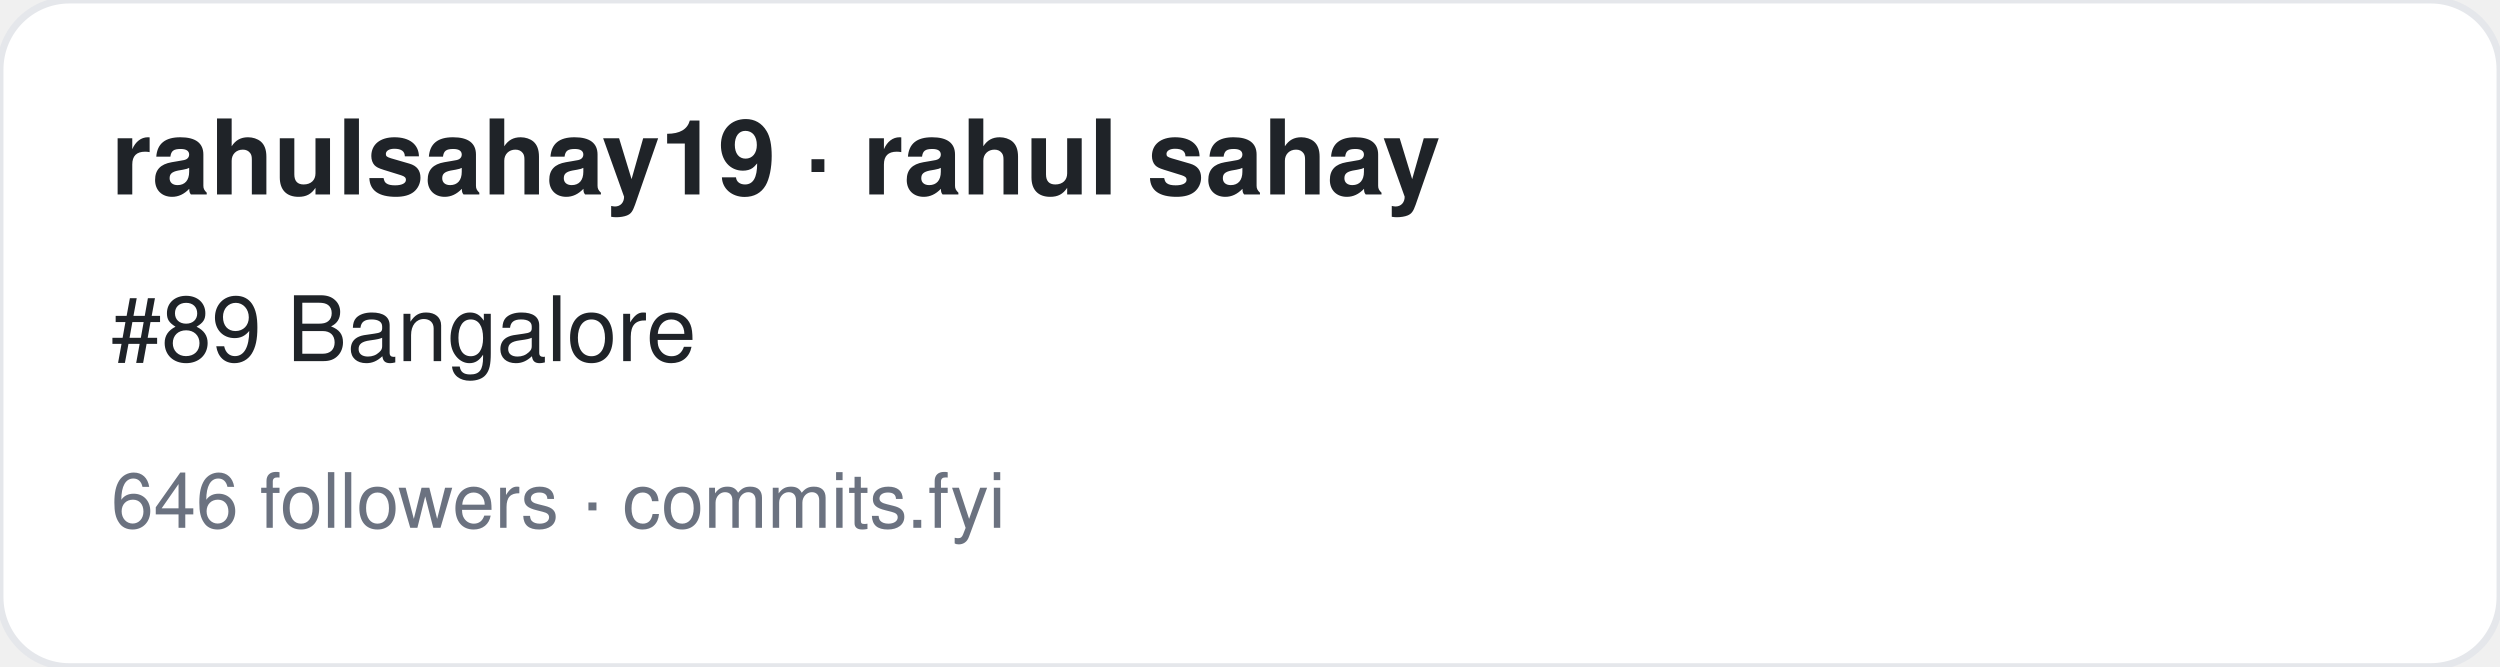
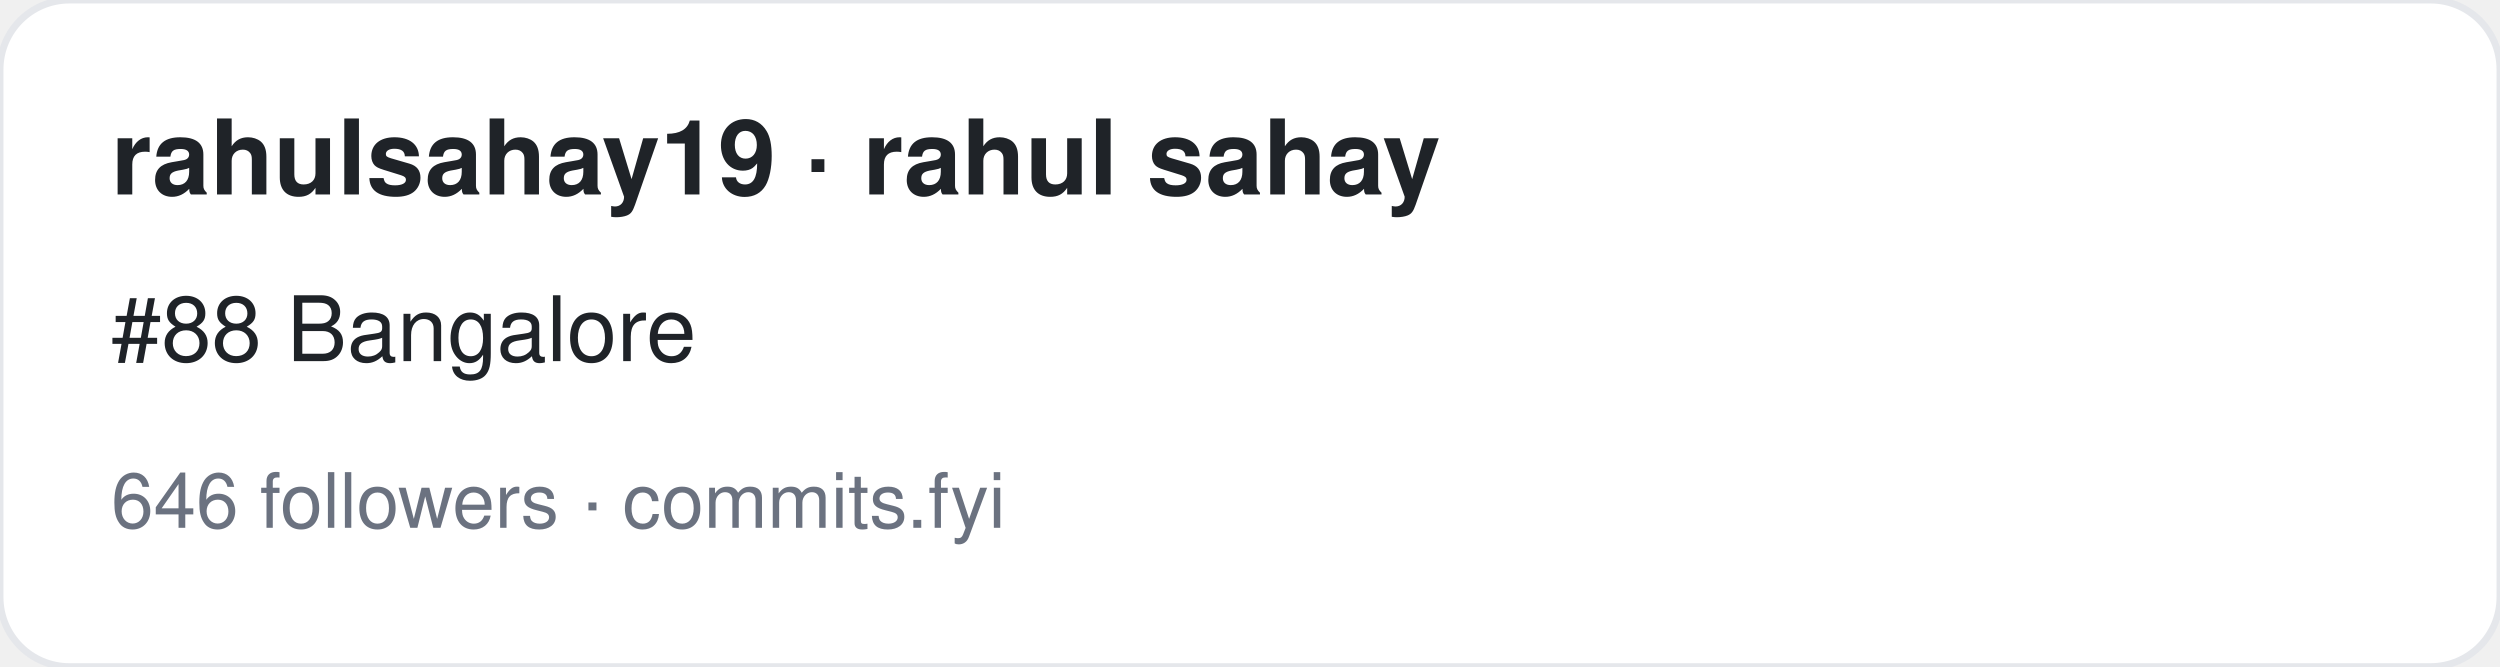
<svg xmlns="http://www.w3.org/2000/svg" width="360" height="96" viewBox="0 0 360 96" font-family="-apple-system,BlinkMacSystemFont,Segoe UI,Helvetica,Arial,sans-serif">
  <rect width="360" height="96" rx="10" fill="#ffffff" stroke="#e5e7eb" />
  <text x="16" y="28" font-size="15" font-weight="700" fill="#1f2328">rahulsahay19 · rahul sahay</text>
-   <text x="16" y="52" font-size="13" fill="#1f2328">#89 Bangalore</text>
+   <text x="16" y="52" font-size="13" fill="#1f2328">#88 Bangalore</text>
  <text x="16" y="76" font-size="11" fill="#6b7280">646 followers · commits.fyi</text>
</svg>
